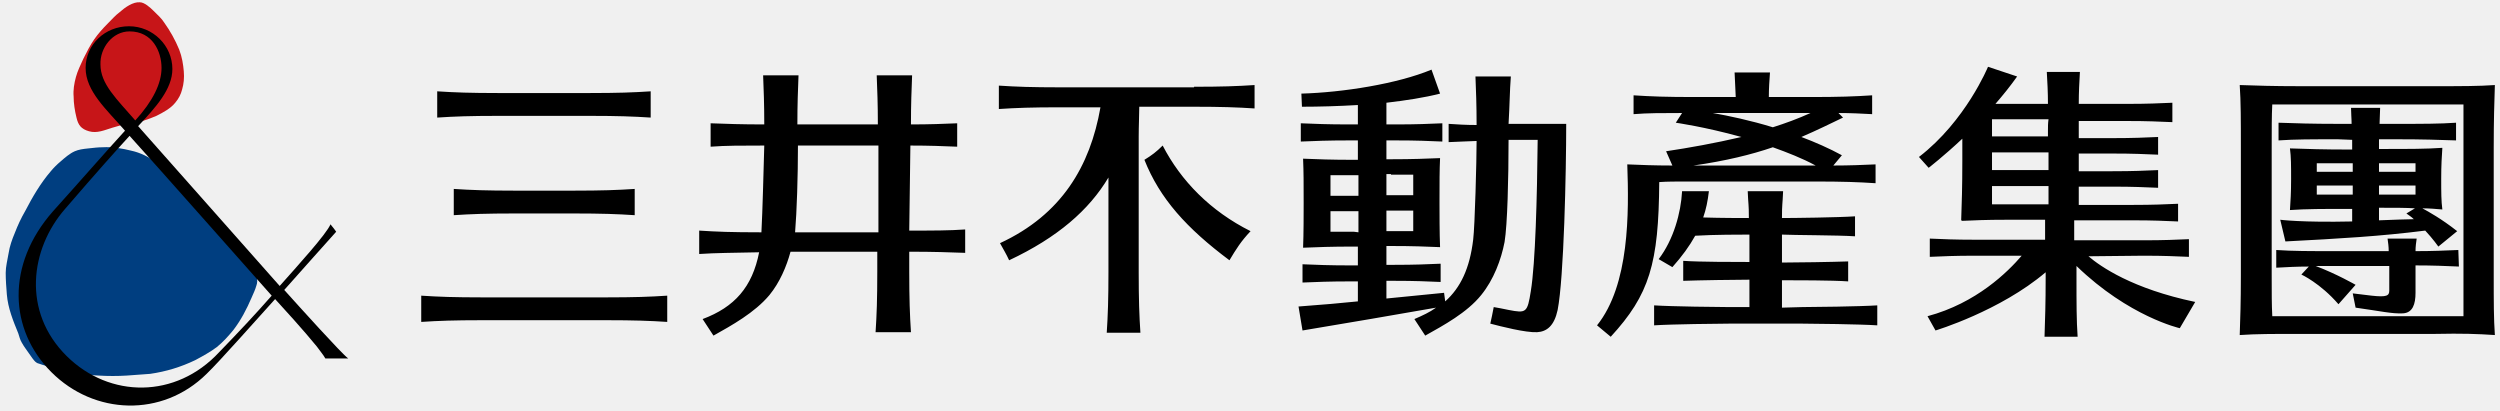
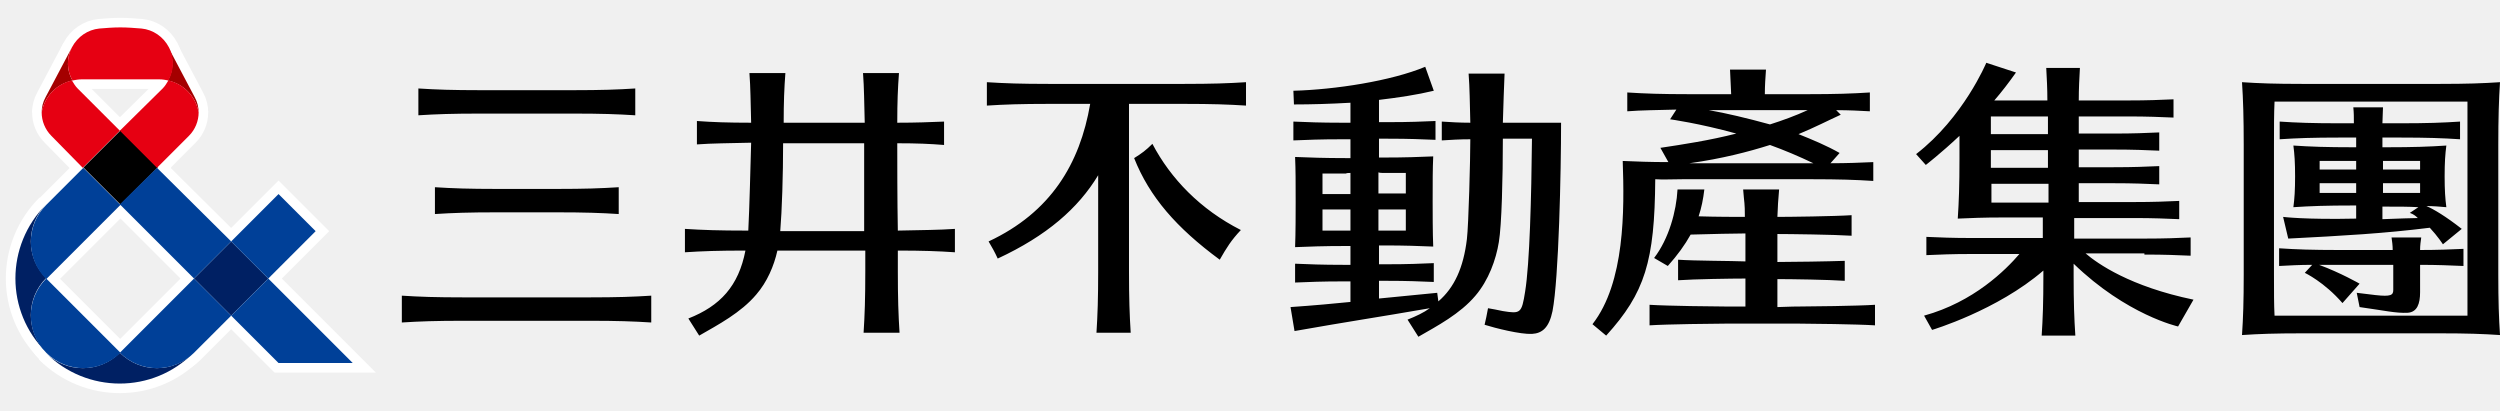
<svg xmlns="http://www.w3.org/2000/svg" version="1.1" id="圖層_1" x="0px" y="0px" viewBox="0 0 438 72" style="enable-background:new 0 0 438 72;" xml:space="preserve">
  <style type="text/css">
- 	.st0{fill:#003E80;}
- 	.st1{fill:#C71518;}
+ 	.st0{fill:none;stroke:#FFFFFF;stroke-width:3.352;}
+ 	.st1{fill:#A40000;}
+ 	.st2{fill:#E60012;}
+ 	.st3{fill:#002063;}
+ 	.st4{fill:#004098;}
</style>
-   <path class="st0" d="M13.1,26.5c-0.9,0.4-1.7,1.1-2.5,1.8C10,28.8,9.4,29.4,8.9,30c-1.8,2.1-3.2,4.5-4.5,7c-0.7,1.2-1.3,2.5-1.8,3.8  c-0.5,1.2-0.9,2.3-1.1,3.6C1.3,45.6,1,46.7,1,47.8c0,1.3,0.1,2.5,0.2,3.8c0.2,2.4,1.1,4.6,2,6.8C3.4,59,3.5,59.5,3.8,60  c0.2,0.4,0.5,0.8,0.7,1.1c0.4,0.6,0.8,1.1,1.2,1.7c0.3,0.4,0.6,0.8,1.1,0.9c0.8,0.3,1.7,0.5,2.6,0.8c2.6,0.7,5.2,1.2,7.9,1.3  c1.6,0.1,3.3,0.1,4.9,0c1.4-0.1,2.7-0.2,4.1-0.3c2.8-0.4,5.4-1.2,7.9-2.4c1.3-0.7,2.6-1.4,3.8-2.3c1.1-0.9,2-1.9,2.9-3  c1.3-1.7,2.3-3.6,3.2-5.7c0.3-0.7,0.6-1.3,0.8-2c0.2-0.5,0.2-1.1,0.1-1.5c-0.4-0.8-1-1.6-1.5-2.3c-1.3-1.7-2.7-3.3-4-5  c-1.2-1.5-2.3-3-3.8-4.2c-1-0.8-1.9-1.6-2.7-2.5c-0.8-0.9-1.5-1.9-2.3-2.9c-2-2.4-4.5-4.6-7.7-5.3c-1.6-0.4-3.3-0.7-5-0.6  c-0.8,0-1.6,0.1-2.5,0.2C14.5,26.1,13.8,26.2,13.1,26.5" />
-   <path class="st1" d="M24.5,0.4c-1.2-0.1-2.6,0.9-3.5,1.7c-0.8,0.6-1.4,1.3-2.1,2C18,5,17.2,5.9,16.5,6.9c-0.7,1-1.3,2.2-1.9,3.4  c-0.5,1.1-1,2.1-1.3,3.2c-0.3,1.1-0.5,2.3-0.4,3.4c0,1.2,0.2,2.5,0.5,3.7c0.3,1.3,0.8,2,2.2,2.4s2.7-0.2,4-0.6  c0.7-0.2,1.4-0.4,2-0.6c0.5-0.1,1-0.1,1.5-0.2c1.5-0.2,2.9-0.7,4.3-1.3c1.2-0.6,2.5-1.3,3.3-2.3c0.6-0.7,1-1.5,1.2-2.3  c0.3-1,0.4-2.1,0.3-3.2c-0.1-1.2-0.3-2.5-0.8-3.8C30.7,7,29.8,5.4,28.8,4c-0.5-0.8-1.2-1.4-1.9-2.1C26.3,1.3,25.3,0.4,24.5,0.4" />
-   <path d="M49.8,50.8c2.5-2.8,8-9,9.1-10.2c-0.3-0.4-0.4-0.6-1-1.3c-0.7,1.7-5.7,7.2-8.9,10.8c-3.6-4.1-18.8-21.2-24.8-28  c3.1-3.3,6-6.5,6-10c0-4.1-3.4-7.5-7.6-7.5S15,7.8,15,11.9c0,4.1,3.7,7.3,6.9,11c-3.3,3.6-7.2,8.1-12.6,14.1  c-8.3,9.4-7.7,20.8-0.3,28.2c7.5,7.5,19.4,8,27.2,0.3c2.2-2.1,9-9.8,12-13.1c1.2,1.3,5.2,5.7,7.3,8.3c0.8,1.1,1.1,1.4,1.5,2.1h4  C59.8,61.9,52.5,53.8,49.8,50.8L49.8,50.8z M22.7,5.5c4,0,5.6,3.5,5.6,6.4c0,2.7-1.5,5.8-4.6,9.2c-3.3-3.8-6.1-6.4-6.1-9.8  C17.5,8.4,19.7,5.5,22.7,5.5z M11.7,62.4c-7.9-7.8-6.4-18.8-0.3-25.8c5.6-6.5,9-10.3,11.3-12.8c4.9,5.4,20.8,23.4,24.9,28  c-2.8,3.2-5.9,6.5-9.2,9.9C30.8,69.9,19.2,69.8,11.7,62.4L11.7,62.4z" />
-   <path d="M375.5,44.8c3.7,0,5.6,0.1,8,0.2v-3.1c-2.3,0.1-4.3,0.2-8,0.2h-12.1v-3.5h10.2c3.7,0,5.6,0.1,8,0.2v-3.1  c-2.3,0.1-4.3,0.2-8,0.2h-9.4v-3.2h5.9c3.7,0,5.6,0.1,8,0.2v-3.1c-2.3,0.1-4.3,0.2-8,0.2h-5.9v-3.1h5.9c3.7,0,5.6,0.1,8,0.2v-3.1  c-2.3,0.1-4.3,0.2-8,0.2h-5.9v-1c0-0.7,0-1.4,0-2h8.4c3.7,0,5.6,0.1,8,0.2V18c-2.3,0.1-4.3,0.2-8,0.2h-8.4c0-2.1,0.1-3.8,0.2-5.6  h-5.8c0.1,1.8,0.2,3.5,0.2,5.6h-9.2c1.3-1.5,2.6-3.1,3.8-4.8l-5.1-1.7c0,0-3.9,9.5-12.1,15.8l1.7,1.9c0,0,2.6-2,5.9-5.1  c0,1.2,0,2.4,0,3.9c0,4.6-0.1,7.4-0.2,10.4l0.2,0l-0.2,0.1c2.3-0.1,4.3-0.2,8-0.2h6.7v3.5h-12.2c-3.7,0-5.6-0.1-8-0.2V45  c2.3-0.1,4.3-0.2,8-0.2h8.1c-2.4,2.8-7.9,8.3-16.5,10.6l1.4,2.5c0,0,11.3-3.4,19.3-10.2v0.9c0,4.6-0.1,7.4-0.2,10.4h5.8  c-0.2-2.9-0.2-5.8-0.2-10.4v-2c9.2,8.9,18.1,10.9,18.1,10.9l2.7-4.6c-11-2.3-16.6-6.2-18.7-8L375.5,44.8L375.5,44.8z M358.8,29.8  H349v-3.1h9.9V29.8z M358.8,22.9v1H349v-3h9.9C358.8,21.6,358.8,22.2,358.8,22.9z M349,35.8v-3.2h9.9v3.2H349z M159.5,25.5  c3.3,0,5.7,0.1,8.2,0.2v-4.1c-2.4,0.1-4.8,0.2-8.1,0.2c0-3.6,0.1-6,0.2-8.6h-6.2c0.1,2.6,0.2,5,0.2,8.6h-14.1c0-3.6,0.1-6,0.2-8.6  h-6.2c0.1,2.6,0.2,5,0.2,8.6c-4,0-6.7-0.1-9.4-0.2v4.1c2.7-0.2,5.4-0.2,9.4-0.2c-0.1,3.5-0.3,11.6-0.5,15.2h-0.3  c-4.8,0-7.6-0.1-10.6-0.3v4.1c3-0.2,5.8-0.2,10.5-0.3c-1.2,6.1-4.3,9.6-9.9,11.7l1.9,2.9c3.2-1.8,7.2-4,9.8-7.1c1.8-2.2,3-5,3.7-7.6  h15.2v3.5c0,4.8-0.1,7.6-0.3,10.6h6.2c-0.2-3-0.3-5.9-0.3-10.6v-3.5c4.3,0,7,0.1,9.8,0.2v-4.1c-2.8,0.2-5.6,0.2-9.8,0.2L159.5,25.5  L159.5,25.5z M139.3,40.7c0.3-3.6,0.5-9.8,0.5-15.2h14.1v15.2H139.3L139.3,40.7z M87.2,20.3c-4.8,0-7.6,0.1-10.6,0.3v-4.6  c3,0.2,5.9,0.3,10.6,0.3h16.2c4.8,0,7.6-0.1,10.6-0.3v4.6c-3-0.2-5.9-0.3-10.6-0.3H87.2z M106.3,52.1c4.8,0,7.6-0.1,10.6-0.3v4.6  c-3-0.2-5.9-0.3-10.6-0.3H84.4c-4.8,0-7.6,0.1-10.6,0.3v-4.6c3,0.2,5.9,0.3,10.6,0.3H106.3z M219.1,40.5c-1.7,1.8-2.5,3.1-3.7,5.1  c-7.5-5.6-12.2-10.8-14.9-17.6c1.3-0.8,2.1-1.4,3.2-2.5C206.9,31.7,212.1,37,219.1,40.5z M209.2,15.2c4.8,0,7.6-0.1,10.6-0.3V19  c-3-0.2-5.9-0.3-10.6-0.3h-9.6c0,1.5-0.1,3.2-0.1,5.3v23.7c0,4.8,0.1,7.6,0.3,10.6h-5.9c0.2-3,0.3-5.9,0.3-10.6V31.1  c-3.4,5.7-8.9,10.5-17.4,14.5c-0.5-1.1-1-1.9-1.6-3c10.8-5,15.8-13.5,17.6-23.8h-7.2c-4.8,0-7.6,0.1-10.6,0.3V15  c3,0.2,5.9,0.3,10.6,0.3H209.2z M264.7,13.4h-6.2c0.1,2.5,0.2,5,0.2,8.5c-1.9,0-3.4-0.1-4.9-0.2v3.2c1.6-0.1,3.1-0.1,4.9-0.2  c0,3.4-0.3,14.9-0.6,17.3c-0.6,5-2.2,8.4-4.9,10.8l-0.2-1.5c-4,0.4-7.1,0.7-10.1,1v-3.1h1.3c3.8,0,5.8,0.1,8.2,0.2v-3.2  c-2.4,0.1-4.4,0.2-8.2,0.2h-1.3v-3.3h0.8c3.8,0,6.2,0.1,8.6,0.2c-0.1-2.3-0.1-6.3-0.1-7.8c0-3.6,0-5.6,0.1-7.8  c-2.4,0.1-4.8,0.2-8.6,0.2h-0.8v-3.3h1.6c3.8,0,5.8,0.1,8.2,0.2v-3.2c-2.4,0.1-4.4,0.2-8.2,0.2h-1.6V18c3.4-0.4,6.7-0.9,9.4-1.6  l-1.5-4.2c-6,2.5-15.6,4-22.8,4.2l0.1,2.3c3,0,6.4-0.1,9.8-0.3v3.4h-1.5c-3.8,0-6.1-0.1-8.5-0.2v3.2c2.4-0.1,4.7-0.2,8.5-0.2h1.5V28  h-0.8c-3.8,0-6.4-0.1-8.8-0.2c0.1,2.3,0.1,4.3,0.1,7.8c0,1.5,0,5.6-0.1,7.8c2.4-0.1,5-0.2,8.8-0.2h0.8v3.3h-1.2  c-3.8,0-6.1-0.1-8.5-0.2v3.2c2.4-0.1,4.7-0.2,8.5-0.2h1.2v3.5c-3,0.3-6.2,0.6-10.4,0.9l0.7,4.2c9.5-1.6,14.3-2.4,23.4-4  c-1.1,0.8-2.4,1.4-3.8,2l1.9,2.9c3.2-1.8,7.3-4,9.8-7.1c2.2-2.7,3.5-6.2,4.1-9.3c0.5-3,0.7-11.2,0.7-17.9h5.1  c-0.1,10.1-0.4,21.6-1.2,26.5c-0.6,3.8-0.8,3.9-3.9,3.3c-1-0.2-1.9-0.4-2.6-0.5c-0.2,1.2-0.4,1.9-0.6,2.9c1.9,0.5,6.2,1.6,8.2,1.5  c1.7-0.1,3-1.1,3.6-3.9c1.1-5.6,1.5-24.2,1.5-32.6h-10.1C264.5,18.4,264.5,15.9,264.7,13.4L264.7,13.4z M242.9,40.6v-3.7h0.8  c1.5,0,2.8,0,3.9,0c0,1.5,0,2.8,0,3.6c-1.2,0-2.4,0-3.9,0H242.9z M243.7,30.6c1.4,0,2.7,0,3.9,0c0,1,0,2.2,0,3.6c-1.2,0-2.4,0-3.9,0  h-0.8v-3.7H243.7z M238,30.6v3.7h-0.8c-1.5,0-2.9,0-4.1,0c0-1.4,0-2.6,0-3.6c1.2,0,2.6,0,4,0H238z M237.2,40.6c-1.5,0-2.8,0-4.1,0  c0-0.8,0-2.1,0-3.6c1.2,0,2.6,0,4.1,0h0.8v3.7L237.2,40.6L237.2,40.6z M100.6,33.4c4.8,0,7.6-0.1,10.6-0.3v4.6  c-3-0.2-5.9-0.3-10.6-0.3H90.1c-4.8,0-7.6,0.1-10.6,0.3v-4.6c3,0.2,5.9,0.3,10.6,0.3H100.6z M412.1,24.5c0,0.5,0,1.1,0,1.7h-0.5  c-4.6,0-7.4-0.1-10.4-0.2c0.2,1.5,0.2,3,0.2,5.4s-0.1,3.8-0.2,5.4c2.9-0.2,5.8-0.2,10.4-0.2h0.5v2.2c-8.8,0.2-12.6-0.3-12.6-0.3  l0.9,3.8c9.6-0.5,16.6-0.9,24.5-1.9c1.4,1.5,2.3,2.8,2.3,2.8l3.3-2.7c-2.8-2.2-5-3.4-6.1-4c1.2,0,2.3,0.1,3.5,0.2  c-0.2-1.5-0.2-3-0.2-5.4s0.1-3.9,0.2-5.4c-2.9,0.2-5.8,0.2-10.4,0.2h-0.7c0-0.6,0-1.1,0-1.7h3.1c4.6,0,7.4,0.1,10.4,0.2v-3.1  c-2.9,0.2-5.8,0.2-10.4,0.2h-3c0-1,0.1-1.9,0.1-2.8h-5.1c0,0.9,0.1,1.8,0.1,2.8h-2.4c-4.6,0-7.4-0.1-10.4-0.2v3.1  c2.9-0.2,5.8-0.2,10.4-0.2L412.1,24.5L412.1,24.5z M412.2,28.6c0,0.3,0,0.7,0,1v0.5h-6.3v-1.5H412.2L412.2,28.6z M405.9,34.1v-1.6  h6.3v1.6H405.9z M423.2,34.1h-6.4v-1.6h6.4V34.1z M422.9,38.4c-1.2,0-3.2,0.1-6.1,0.2v-2.2h0.7c2.2,0,4,0,5.6,0.1l-1.5,0.9  C422,37.7,422.5,38,422.9,38.4L422.9,38.4z M423.2,28.6v1.5h-6.4v-0.5c0-0.4,0-0.7,0-1H423.2z M430.8,46.7c-2.3-0.1-4.5-0.2-7.6-0.2  v4.8c0,2-0.5,3.5-2.2,3.6c-1.9,0.1-4-0.4-8.3-1l-0.5-2.5l3.3,0.4c2.7,0.3,3.1,0,3.1-0.9v-4.3h-9.4c-1.3,0-2.4,0-3.5,0  c3.7,1.4,7,3.3,7,3.3l-3,3.4c-3.2-3.7-6.5-5.2-6.5-5.2l1.3-1.4c-2.1,0-3.9,0.1-5.7,0.2v-3.1c2.9,0.2,5.8,0.2,10.4,0.2h9.3  c0-0.8-0.1-1.5-0.2-2.2h5.1c-0.1,0.7-0.2,1.4-0.2,2.2c3,0,5.2-0.1,7.5-0.2L430.8,46.7L430.8,46.7z M437.1,58.7  c-0.2-2.9-0.2-5.8-0.2-10.4V25.8c0-4.6,0.1-7.9,0.2-10.9c-2.9,0.2-5.8,0.2-10.4,0.2h-23.9c-4.6,0-7.4-0.1-10.4-0.2  c0.2,2.9,0.2,6.2,0.2,10.9v22.5c0,4.6-0.1,7.5-0.2,10.4c2.9-0.2,5.8-0.2,10.4-0.2h23.9C431.3,58.4,434.1,58.5,437.1,58.7z   M398.1,55.3c-0.1-1.9-0.1-4-0.1-7.1V25.8c0-3.2,0-5.5,0.1-7.5h33.5v37.1H398.1L398.1,55.3z M315.8,53.8c1.6,0,10.1-0.1,13.1-0.3V57  c-3-0.2-11.5-0.3-13.1-0.3h-12.9c-1.6,0-10.1,0.1-13.1,0.3v-3.5c3,0.2,11.5,0.3,13.1,0.3h3.6V49c-2.3,0-8.9,0.1-11.6,0.2v-3.5  c2.8,0.2,9.3,0.2,11.6,0.2v-4.8c-1.5,0-6.2,0-9.5,0.2c-1,1.8-2.3,3.6-4,5.5l-2.4-1.4c2.6-3.4,3.9-8.1,4.1-11.9h4.7  c-0.2,1.7-0.5,3.2-1,4.6c3.1,0.1,6.7,0.1,8,0.1c0-2.6-0.1-2.2-0.2-4.7h6.2c-0.1,2.5-0.2,2.1-0.2,4.7c2,0,9.9-0.1,12.8-0.3v3.5  c-2.9-0.2-10.9-0.2-12.8-0.3V46c2.3,0,8.9-0.1,11.6-0.2v3.5c-2.8-0.2-9.3-0.2-11.6-0.2v4.8L315.8,53.8L315.8,53.8z M295.6,31.8H318  c4.8,0,7.6,0.1,10.6,0.3v-3.3c-2.3,0.1-4.5,0.2-7.4,0.2l1.5-1.8c-2.2-1.2-4.7-2.3-7.1-3.2c2.8-1.2,5.2-2.4,7.3-3.4l-0.8-0.8  c2.2,0,4,0.1,5.9,0.2v-3.3c-3,0.2-5.9,0.3-10.6,0.3h-7.5c0-1.5,0.1-2.9,0.2-4.3h-6.2c0.1,1.4,0.1,2.8,0.2,4.3h-7.3  c-4.8,0-7.6-0.1-10.6-0.3V20c2.5-0.2,5-0.2,8.5-0.2l-1.1,1.7c0,0,5,0.7,11.5,2.5c-4.7,1.1-9.2,1.9-13.2,2.5L293,29  c-3.2,0-5.5-0.1-7.9-0.2c0.3,8.5,0.4,21.1-5.3,28.2l2.4,2c6.8-7.4,8.4-12.8,8.5-27.1C292.1,31.8,293.7,31.8,295.6,31.8L295.6,31.8z   M300.1,19.8h17.1c-2.2,1-4.4,1.8-6.6,2.5C306.7,21.1,302.9,20.3,300.1,19.8L300.1,19.8z M318.1,29c-0.1,0-0.1,0-0.2,0h-21.2  c5.6-0.8,10.1-1.9,13.9-3.2C313.1,26.7,315.7,27.7,318.1,29z" />
+   <g>
+     <path d="M375.7,44.6c3.7,0,5.7,0.1,8.1,0.2v-3.2c-2.4,0.1-4.3,0.2-8.1,0.2h-12.3v-3.6c4.9,0,9.6,0,10.3,0c3.7,0,5.7,0.1,8.1,0.2   v-3.2c-2.4,0.1-4.3,0.2-8.1,0.2c-0.6,0-4.8,0-9.5,0v-1.7v-1.6c3.2,0,5.5,0,6,0c3.7,0,5.7,0.1,8.1,0.2v-3.2   c-2.4,0.1-4.3,0.2-8.1,0.2c-0.5,0-2.8,0-6,0v-3.1c3.2,0,5.5,0,6,0c3.7,0,5.7,0.1,8.1,0.2v-3.2c-2.4,0.1-4.3,0.2-8.1,0.2   c-0.5,0-2.8,0-6,0v-1c0-0.7,0-1.4,0-2c4.4,0,8,0,8.5,0c3.7,0,5.7,0.1,8.1,0.2v-3.2c-2.4,0.1-4.3,0.2-8.1,0.2c-0.6,0-4.2,0-8.5,0   c0-2.1,0.1-3.9,0.2-5.7h-5.9c0.1,1.8,0.2,3.6,0.2,5.7c-3.5,0-6.9,0-9.3,0c1.3-1.5,2.6-3.2,3.8-4.9l-5.2-1.7c0,0-4,9.6-12.3,16   l1.7,1.9c0,0,2.6-2,5.9-5.1c0,1.2,0,2.5,0,4c0,4.7-0.1,7.5-0.3,10.5l0.2-0.1l-0.2,0.1c2.4-0.1,4.3-0.2,8.1-0.2c0.5,0,3.3,0,6.8,0   v3.6h-12.3c-3.7,0-5.7-0.1-8.1-0.2v3.2c2.4-0.1,4.3-0.2,8.1-0.2h8.2c-2.4,2.8-8,8.4-16.7,10.8l1.4,2.5c0,0,11.4-3.4,19.5-10.4v0.9   c0,4.7-0.1,7.5-0.3,10.5h5.9c-0.2-3-0.3-5.8-0.3-10.5v-2.1c9.3,9,18.3,11,18.3,11l2.7-4.7c-11.1-2.3-16.8-6.3-18.9-8.1H375.7z    M358.8,29.4c-3.5,0-7.1,0-10,0v-3.1c2.8,0,6.5,0,10,0V29.4z M358.8,22.5v1c-3.5,0-7.1,0-10,0v-3.1c2.4,0,6.1,0,10,0   C358.8,21.1,358.8,21.8,358.8,22.5z M348.9,35.5v-3.3c2.8,0,6.5,0,10,0v1.6v1.7C354.2,35.5,350,35.5,348.9,35.5z M157.2,25.1   c3.4,0,5.8,0.1,8.2,0.3v-4.1c-2.5,0.1-4.9,0.2-8.2,0.2c0-3.6,0.1-6.1,0.3-8.7h-6.3c0.2,2.6,0.2,5.1,0.3,8.7c-3.8,0-10,0-14.2,0   c0-3.6,0.1-6.1,0.3-8.7h-6.3c0.2,2.6,0.2,5.1,0.3,8.7c-4.1,0-6.8-0.1-9.5-0.3v4.1c2.8-0.2,5.4-0.2,9.5-0.3   c-0.1,3.6-0.3,11.7-0.5,15.4c-0.1,0-0.2,0-0.3,0c-4.8,0-7.7-0.1-10.8-0.3v4.1c3-0.2,5.9-0.3,10.6-0.3c-1.2,6.2-4.4,9.7-10,11.9   l1.9,3c3.3-1.9,7.3-4,10-7.2c1.9-2.2,3.1-5,3.7-7.7c4.6,0,10.9,0,15.4,0c0,1.8,0,3.1,0,3.6c0,4.8-0.1,7.7-0.3,10.8h6.3   c-0.2-3.1-0.3-6-0.3-10.8c0-0.4,0-1.8,0-3.6c4.3,0,7.1,0.1,10,0.3v-4.1c-2.9,0.2-5.6,0.2-10,0.3C157.2,35.1,157.2,28.2,157.2,25.1z    M136.7,40.5c0.3-3.6,0.5-9.9,0.5-15.4c4.3,0,10.4,0,14.2,0c0,3.1,0,10,0,15.4C147.2,40.5,141.2,40.5,136.7,40.5z M84.1,19.9   c-4.8,0-7.7,0.1-10.8,0.3v-4.7c3.1,0.2,6,0.3,10.8,0.3c2,0,14.4,0,16.4,0c4.8,0,7.7-0.1,10.8-0.3v4.7c-3.1-0.2-6-0.3-10.8-0.3   C98.5,19.9,86,19.9,84.1,19.9z M103.3,52.1c4.8,0,7.7-0.1,10.8-0.3v4.7c-3.1-0.2-6-0.3-10.8-0.3c-2,0-20.1,0-22.1,0   c-4.8,0-7.7,0.1-10.8,0.3v-4.7c3.1,0.2,6,0.3,10.8,0.3C83.2,52.1,101.3,52.1,103.3,52.1z M217.4,40.3c-1.7,1.8-2.5,3.1-3.7,5.2   c-7.6-5.6-12.3-11-15-17.8c1.3-0.8,2.1-1.4,3.2-2.5C205.1,31.3,210.3,36.7,217.4,40.3z M207.5,14.7c4.8,0,7.7-0.1,10.8-0.3v4.1   c-3.1-0.2-6-0.3-10.8-0.3c-0.9,0-5,0-9.7,0c0,1.5,0,3.2,0,5.3c0,2,0,22,0,24c0,4.8,0.1,7.7,0.3,10.8h-6c0.2-3.1,0.3-6,0.3-10.8   c0-1.3,0-10.2,0-16.8c-3.5,5.8-9,10.6-17.6,14.6c-0.5-1.1-1-2-1.6-3c10.9-5.1,16-13.6,17.8-24.1c-3.6,0-6.6,0-7.3,0   c-4.8,0-7.7,0.1-10.8,0.3v-4.1c3.1,0.2,6,0.3,10.8,0.3C185.7,14.7,205.5,14.7,207.5,14.7z M263.6,12.9h-6.3c0.2,2.6,0.2,5,0.3,8.6   c-1.9,0-3.4-0.1-5-0.2v3.3c1.6-0.1,3.1-0.2,5-0.2c0,3.4-0.3,15-0.6,17.5c-0.6,5-2.2,8.5-5,10.9l-0.2-1.5c-4.1,0.4-7.2,0.7-10.2,1   v-3.1c0.5,0,1,0,1.3,0c3.8,0,5.8,0.1,8.3,0.2v-3.3c-2.4,0.1-4.4,0.2-8.3,0.2c-0.3,0-0.8,0-1.3,0v-3.3c0.3,0,0.6,0,0.8,0   c3.8,0,6.3,0.1,8.7,0.2h0l0,0l0,0l0,0c-0.1-2.3-0.1-6.4-0.1-7.9c0-3.6,0-5.6,0.1-7.9c-2.4,0.1-4.9,0.2-8.7,0.2c-0.2,0-0.5,0-0.8,0   v-3.3c0.7,0,1.2,0,1.6,0c3.8,0,5.8,0.1,8.3,0.2v-3.3c-2.4,0.1-4.4,0.2-8.3,0.2c-0.4,0-0.9,0-1.6,0v-3.9c3.4-0.4,6.7-0.9,9.6-1.6   l-1.5-4.2c-6,2.5-15.8,4-23.1,4.2l0.1,2.4c3,0,6.4-0.1,9.9-0.3v3.5c-0.6,0-1.1,0-1.5,0c-3.8,0-6.1-0.1-8.5-0.2v3.3   c2.4-0.1,4.7-0.2,8.5-0.2c0.4,0,0.9,0,1.5,0v3.3c-0.3,0-0.5,0-0.8,0c-3.8,0-6.4-0.1-8.9-0.2c0.1,2.3,0.1,4.3,0.1,7.9   c0,1.5,0,5.6-0.1,7.9l0,0l0,0l0,0h0c2.4-0.1,5-0.2,8.9-0.2c0.2,0,0.5,0,0.8,0v3.3c-0.5,0-0.9,0-1.2,0c-3.8,0-6.1-0.1-8.5-0.2v3.3   c2.4-0.1,4.7-0.2,8.5-0.2c0.3,0,0.8,0,1.2,0v3.6c-3,0.3-6.2,0.6-10.5,0.9l0.7,4.2c9.6-1.7,14.5-2.4,23.7-4c-1.1,0.8-2.4,1.4-3.9,2   l1.9,3c3.3-1.9,7.3-4,10-7.2c2.3-2.7,3.6-6.3,4.1-9.4c0.5-3,0.7-11.3,0.7-18.1c1.5,0,3.4,0,5.1,0c-0.1,10.2-0.4,21.9-1.2,26.8   c-0.6,3.8-0.8,3.9-3.9,3.4c-1-0.2-1.9-0.4-2.6-0.5c-0.2,1.2-0.4,2-0.6,2.9c1.9,0.6,6.3,1.7,8.3,1.6c1.8-0.1,3-1.1,3.6-4   c1.1-5.7,1.5-24.4,1.5-33c-1.2,0-6.8,0-10.2,0C263.4,17.9,263.5,15.4,263.6,12.9z M241.5,40.4v-3.7c0.3,0,0.6,0,0.8,0   c1.5,0,2.8,0,4,0c0,1.5,0,2.8,0,3.7c-1.2,0-2.5,0-3.9,0C242.1,40.4,241.8,40.4,241.5,40.4z M242.4,30.3c1.5,0,2.8,0,3.9,0   c0,1,0,2.3,0,3.6c-1.2,0-2.5,0-4,0c-0.2,0-0.5,0-0.8,0v-3.7C241.8,30.3,242.1,30.3,242.4,30.3z M236.6,30.3V34c-0.3,0-0.5,0-0.8,0   c-1.5,0-2.9,0-4.1,0c0-1.4,0-2.7,0-3.6c1.2,0,2.6,0,4.1,0C236,30.3,236.3,30.3,236.6,30.3z M235.8,40.4c-1.5,0-2.9,0-4.1,0   c0-0.8,0-2.2,0-3.7c1.2,0,2.6,0,4.1,0c0.2,0,0.5,0,0.8,0v3.7C236.3,40.4,236,40.4,235.8,40.4z M97.6,33.1c4.8,0,7.7-0.1,10.8-0.3   v4.7c-3.1-0.2-6-0.3-10.8-0.3c-2,0-8.6,0-10.6,0c-4.8,0-7.7,0.1-10.8,0.3v-4.7c3.1,0.2,6,0.3,10.8,0.3C89,33.1,95.6,33.1,97.6,33.1   z M412.8,24.1c0,0.5,0,1.1,0,1.7c-0.2,0-0.4,0-0.5,0c-4.7,0-7.5-0.1-10.5-0.3c0.2,1.5,0.3,3,0.3,5.4c0,2.4-0.1,3.9-0.3,5.4   c3-0.2,5.8-0.3,10.5-0.3c0.2,0,0.4,0,0.5,0l0,2.3c-8.9,0.2-12.8-0.3-12.8-0.3l0.9,3.8c9.7-0.5,16.8-0.9,24.8-1.9   c1.4,1.5,2.3,2.9,2.3,2.9l3.3-2.7c-2.8-2.2-5-3.5-6.2-4c1.2,0,2.4,0.1,3.5,0.2c-0.2-1.5-0.3-3-0.3-5.4c0-2.4,0.1-3.9,0.3-5.4   c-3,0.2-5.8,0.3-10.5,0.3c-0.2,0-0.5,0-0.7,0c0-0.6,0-1.1,0-1.7c1.3,0,2.5,0,3.1,0c4.7,0,7.5,0.1,10.5,0.3v-3.1   c-3,0.2-5.8,0.3-10.5,0.3c-0.6,0-1.8,0-3.1,0c0-1,0.1-1.9,0.1-2.8h-5.2c0.1,0.9,0.1,1.8,0.1,2.8c-1,0-1.9,0-2.5,0   c-4.7,0-7.5-0.1-10.5-0.3v3.1c3-0.2,5.8-0.3,10.5-0.3C410.8,24.1,411.7,24.1,412.8,24.1z M412.8,28.2c0,0.3,0,0.7,0,1l0,0.5   c-2.1,0-4.3,0-6.4,0v-1.5C408.1,28.2,410.4,28.2,412.8,28.2z M406.4,33.8v-1.7c2.1,0,4.2,0,6.4,0l0,1.7   C410.4,33.8,408.1,33.8,406.4,33.8z M424,33.8c-1.7,0-4,0-6.5,0v-1.7c2.2,0,4.4,0,6.5,0V33.8z M423.6,38.2c-1.2,0-3.2,0.1-6.2,0.2   v-2.2c0.2,0,0.5,0,0.7,0c2.2,0,4,0,5.6,0.1l-1.5,1C422.8,37.5,423.2,37.8,423.6,38.2z M424,28.2v1.5c-2.2,0-4.3,0-6.5,0v-0.5   c0-0.4,0-0.7,0-1C419.9,28.2,422.3,28.2,424,28.2z M431.6,46.6c-2.3-0.1-4.6-0.2-7.6-0.2l0,4.8c0,2-0.5,3.5-2.2,3.6   c-2,0.1-4.1-0.4-8.4-1l-0.5-2.5l3.3,0.4c2.7,0.3,3.1,0,3.1-0.9v-4.4c-2.9,0-7.9,0-9.5,0c-1.3,0-2.4,0-3.5,0   c3.8,1.4,7.1,3.3,7.1,3.3l-3,3.4c-3.2-3.7-6.6-5.3-6.6-5.3l1.3-1.4c-2.2,0-3.9,0.1-5.8,0.2v-3.1c3,0.2,5.8,0.3,10.5,0.3   c1.5,0,6.5,0,9.4,0c0-0.8-0.1-1.5-0.2-2.2h5.2c-0.1,0.7-0.2,1.4-0.2,2.2c3.1,0,5.3-0.1,7.6-0.2V46.6z M438,58.7   c-0.2-3-0.3-5.9-0.3-10.6V25.4c0-4.7,0.1-8,0.3-11h0c0,0,0,0,0,0l0,0l0,0c-3,0.2-5.8,0.3-10.5,0.3c-1.9,0-22.2,0-24.2,0   c-4.7,0-7.5-0.1-10.5-0.3l0,0h0c0.2,3,0.3,6.3,0.3,11v22.7c0,4.7-0.1,7.6-0.3,10.6h0l0,0c3-0.2,5.8-0.3,10.5-0.3   c1.9,0,22.2,0,24.2,0C432.2,58.4,435,58.5,438,58.7L438,58.7L438,58.7C438,58.7,438,58.7,438,58.7L438,58.7z M398.5,55.3   c-0.1-1.9-0.1-4.1-0.1-7.2V25.4c0-3.2,0-5.5,0.1-7.6h33.8v37.5H398.5z M315.3,53.7c1.6,0,10.2-0.1,13.2-0.3V57   c-3.1-0.2-11.6-0.3-13.2-0.3c-0.7,0-12.4,0-13.1,0c-1.6,0-10.2,0.1-13.2,0.3v-3.6c3.1,0.2,11.6,0.3,13.2,0.3c0.2,0,1.7,0,3.6,0   c0-1.1,0-2.9,0-4.9c-2.4,0-9,0.1-11.8,0.3v-3.6c2.8,0.2,9.4,0.2,11.8,0.3c0-1.9,0-3.7,0-4.9c-1.5,0-6.3,0.1-9.6,0.2   c-1,1.8-2.3,3.6-4,5.5l-2.4-1.4c2.6-3.4,3.9-8.2,4.1-12h4.7c-0.2,1.7-0.5,3.2-1,4.7c3.1,0.1,6.8,0.1,8.1,0.1c0-2.6-0.1-2.2-0.3-4.8   h6.3c-0.2,2.6-0.2,2.2-0.3,4.8c2,0,10-0.1,13-0.3v3.6c-3-0.2-11-0.3-13-0.3c0,1.2,0,3,0,4.9c2.4,0,9-0.1,11.8-0.2v3.5   c-2.8-0.2-9.4-0.3-11.8-0.3c0,2,0,3.8,0,4.9C313.6,53.7,315.1,53.7,315.3,53.7z M294.8,31.4c2,0,20.7,0,22.6,0   c4.8,0,7.7,0.1,10.8,0.3v-3.3c-2.3,0.1-4.5,0.2-7.5,0.2l1.6-1.8c-2.3-1.3-4.7-2.3-7.2-3.3c2.9-1.2,5.2-2.4,7.4-3.4l-0.8-0.8   c2.2,0,4.1,0.1,5.9,0.2v-3.3c-3.1,0.2-6,0.3-10.8,0.3c-0.8,0-4,0-7.6,0c0-1.5,0.1-2.9,0.2-4.3h-6.3c0.1,1.4,0.1,2.8,0.2,4.3   c-3.6,0-6.6,0-7.4,0c-4.8,0-7.7-0.1-10.8-0.3v3.3c2.6-0.2,5-0.2,8.6-0.3l-1.1,1.7c0,0,5.1,0.7,11.6,2.5c-4.7,1.2-9.3,1.9-13.3,2.5   l1.4,2.5c-3.3,0-5.5-0.1-8-0.2c0.3,8.6,0.4,21.3-5.3,28.6l2.4,2c6.8-7.5,8.5-13,8.6-27.4C291.3,31.5,292.9,31.4,294.8,31.4z    M299.4,19.3c5.5,0,15.5,0,17.3,0c-2.2,1-4.4,1.8-6.6,2.5C306.1,20.7,302.3,19.8,299.4,19.3z M317.7,28.6c-0.1,0-0.1,0-0.2,0   c-1.8,0-16.8,0-21.5,0c5.7-0.8,10.3-2,14.1-3.2C312.6,26.3,315.2,27.4,317.7,28.6z" />
+     <g>
+       <g>
+         <g>
+           <rect x="16.5" y="24.8" transform="matrix(0.7071 -0.7072 0.7072 0.7071 -14.5928 23.4829)" class="st0" width="9.2" height="9.2" />
+           <path class="st0" d="M7.3,19.7c0-0.9,0.2-1.8,0.7-2.7l4.6-8.7c-1,1.9-0.9,4.1,0.1,5.8C9.9,14.7,7.8,16.9,7.3,19.7z M34.8,19.7      c0-0.9-0.2-1.8-0.7-2.7l-4.6-8.7c1,1.9,0.9,4.1-0.1,5.8C32.2,14.7,34.3,16.9,34.8,19.7z" />
+           <path class="st0" d="M21,22.9l-6.5,6.5L9,23.8c-1.1-1.1-1.7-2.6-1.7-4.1c0.5-2.8,2.6-5,5.3-5.6c0.3,0.5,0.6,1,1,1.4L21,22.9z       M29.5,14.1c-0.3,0.5-0.6,1-1,1.4L21,22.9l6.5,6.5l5.6-5.6c1.1-1.1,1.7-2.6,1.7-4.1C34.3,16.9,32.2,14.7,29.5,14.1z M29.6,8.3      c-1-1.9-2.8-3.1-4.8-3.3c-1.2-0.1-2.5-0.2-3.7-0.2c-1.3,0-2.5,0.1-3.7,0.2c-2,0.2-3.8,1.4-4.8,3.3c-1,1.9-0.9,4.1,0.1,5.8      c0.5-0.1,1.1-0.2,1.6-0.2h13.6c0.6,0,1.1,0.1,1.6,0.2C30.5,12.3,30.6,10.2,29.6,8.3z" />
+           <path class="st0" d="M47,48.8l-6.5,6.5L34,48.8l6.5-6.5L47,48.8z M21,61.8L21,61.8L21,61.8c-3.6,3.6-9.4,3.6-13,0l0,0      c7.2,7.2,18.8,7.2,25.9,0l0,0l0,0C30.4,65.4,24.6,65.4,21,61.8z M8.1,35.8L8.1,35.8L8.1,35.8c-7.2,7.2-7.2,18.8,0,25.9l0,0      c-3.6-3.6-3.6-9.4,0-13l0,0l0,0C4.5,45.2,4.5,39.4,8.1,35.8z" />
+           <path class="st0" d="M47,48.8l-6.5-6.5l8.3-8.3l6.5,6.5L47,48.8z M27.5,29.4L21,35.8l13,13l6.5-6.5L27.5,29.4z M61.8,63.6      L47,48.8l-6.5,6.5l8.3,8.3L61.8,63.6z M8.1,61.8c3.6,3.6,9.4,3.6,13,0l0,0l-13-13c0,0,0,0,0,0s0,0,0,0      C4.5,52.4,4.5,58.2,8.1,61.8z M34,48.8l-13,13c3.6,3.6,9.4,3.6,13,0l0,0c0,0,0,0,0,0l6.5-6.5L34,48.8z M14.6,29.4l-6.5,6.5l0,0      l0,0c-3.6,3.6-3.6,9.4,0,13c0,0,13-13,13-13L14.6,29.4z" />
+         </g>
+         <g>
+           <rect x="16.5" y="24.8" transform="matrix(0.7071 -0.7072 0.7072 0.7071 -14.5928 23.4829)" width="9.2" height="9.2" />
+           <path class="st1" d="M7.3,19.7c0-0.9,0.2-1.8,0.7-2.7l4.6-8.7c-1,1.9-0.9,4.1,0.1,5.8C9.9,14.7,7.8,16.9,7.3,19.7z M34.8,19.7      c0-0.9-0.2-1.8-0.7-2.7l-4.6-8.7c1,1.9,0.9,4.1-0.1,5.8C32.2,14.7,34.3,16.9,34.8,19.7z" />
+           <path class="st2" d="M21,22.9l-6.5,6.5L9,23.8c-1.1-1.1-1.7-2.6-1.7-4.1c0.5-2.8,2.6-5,5.3-5.6c0.3,0.5,0.6,1,1,1.4L21,22.9z       M29.5,14.1c-0.3,0.5-0.6,1-1,1.4L21,22.9l6.5,6.5l5.6-5.6c1.1-1.1,1.7-2.6,1.7-4.1C34.3,16.9,32.2,14.7,29.5,14.1z M29.6,8.3      c-1-1.9-2.8-3.1-4.8-3.3c-1.2-0.1-2.5-0.2-3.7-0.2c-1.3,0-2.5,0.1-3.7,0.2c-2,0.2-3.8,1.4-4.8,3.3c-1,1.9-0.9,4.1,0.1,5.8      c0.5-0.1,1.1-0.2,1.6-0.2h13.6c0.6,0,1.1,0.1,1.6,0.2C30.5,12.3,30.6,10.2,29.6,8.3z" />
+           <path class="st3" d="M47,48.8l-6.5,6.5L34,48.8l6.5-6.5L47,48.8z M21,61.8L21,61.8L21,61.8c-3.6,3.6-9.4,3.6-13,0l0,0      c7.2,7.2,18.8,7.2,25.9,0l0,0l0,0C30.4,65.4,24.6,65.4,21,61.8z M8.1,35.8L8.1,35.8L8.1,35.8c-7.2,7.2-7.2,18.8,0,25.9l0,0      c-3.6-3.6-3.6-9.4,0-13l0,0l0,0C4.5,45.2,4.5,39.4,8.1,35.8z" />
+           <path class="st4" d="M47,48.8l-6.5-6.5l8.3-8.3l6.5,6.5L47,48.8z M27.5,29.4L21,35.8l13,13l6.5-6.5L27.5,29.4z M61.8,63.6      L47,48.8l-6.5,6.5l8.3,8.3L61.8,63.6z M8.1,61.8c3.6,3.6,9.4,3.6,13,0l0,0l-13-13c0,0,0,0,0,0s0,0,0,0      C4.5,52.4,4.5,58.2,8.1,61.8z M34,48.8l-13,13c3.6,3.6,9.4,3.6,13,0l0,0c0,0,0,0,0,0l6.5-6.5L34,48.8z M14.6,29.4l-6.5,6.5l0,0      l0,0c-3.6,3.6-3.6,9.4,0,13c0,0,13-13,13-13L14.6,29.4z" />
+         </g>
+       </g>
+     </g>
+   </g>
</svg>
